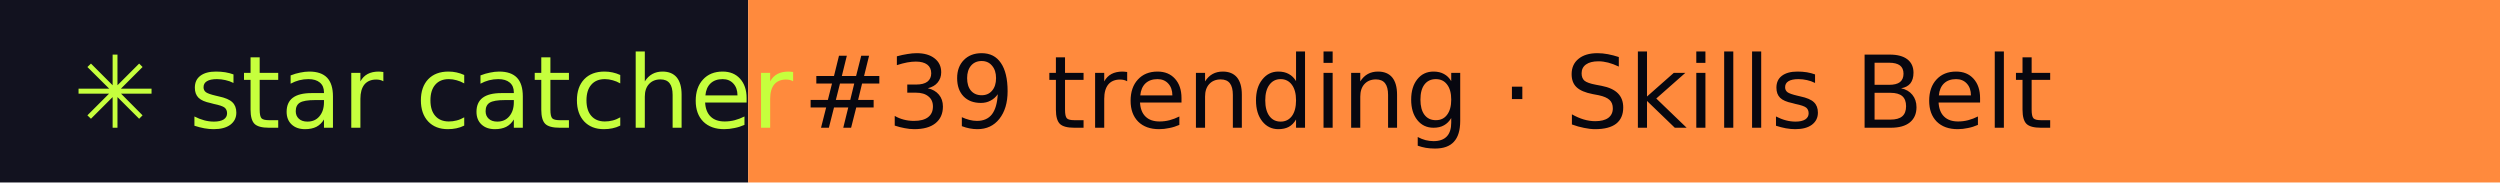
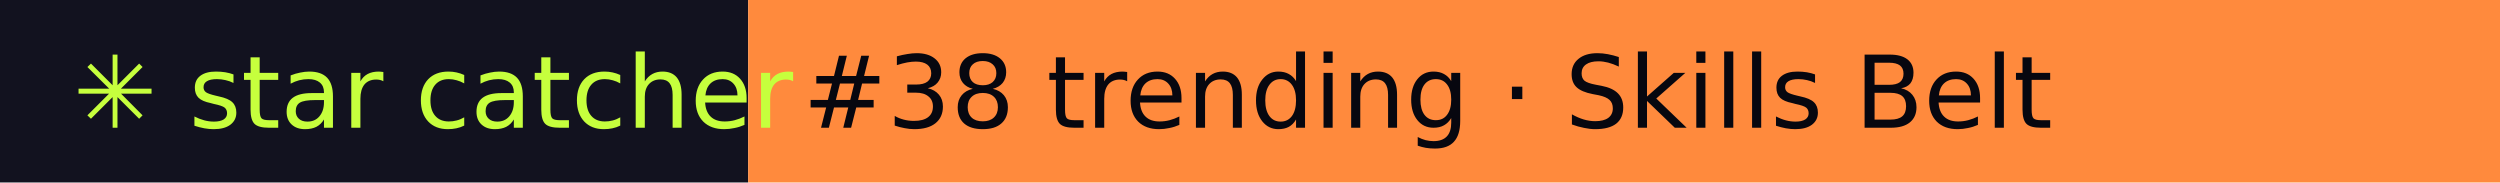
- <svg xmlns="http://www.w3.org/2000/svg" width="274" height="20" role="img" aria-label="star catcher: #39 trending · Skills Belt">
+ <svg xmlns="http://www.w3.org/2000/svg" width="274" height="20" role="img" aria-label="star catcher: #38 trending · Skills Belt">
  <rect width="82" height="20" fill="#12121F" />
  <rect x="82" width="192" height="20" fill="#FF8A3D" />
  <g font-family="Verdana,DejaVu Sans,sans-serif" font-size="11">
    <text x="8" y="14" fill="#C6FF3D">✳ star catcher</text>
-     <text x="88" y="14" fill="#07070F">#39 trending · Skills Belt</text>
+     <text x="88" y="14" fill="#07070F">#38 trending · Skills Belt</text>
  </g>
</svg>
